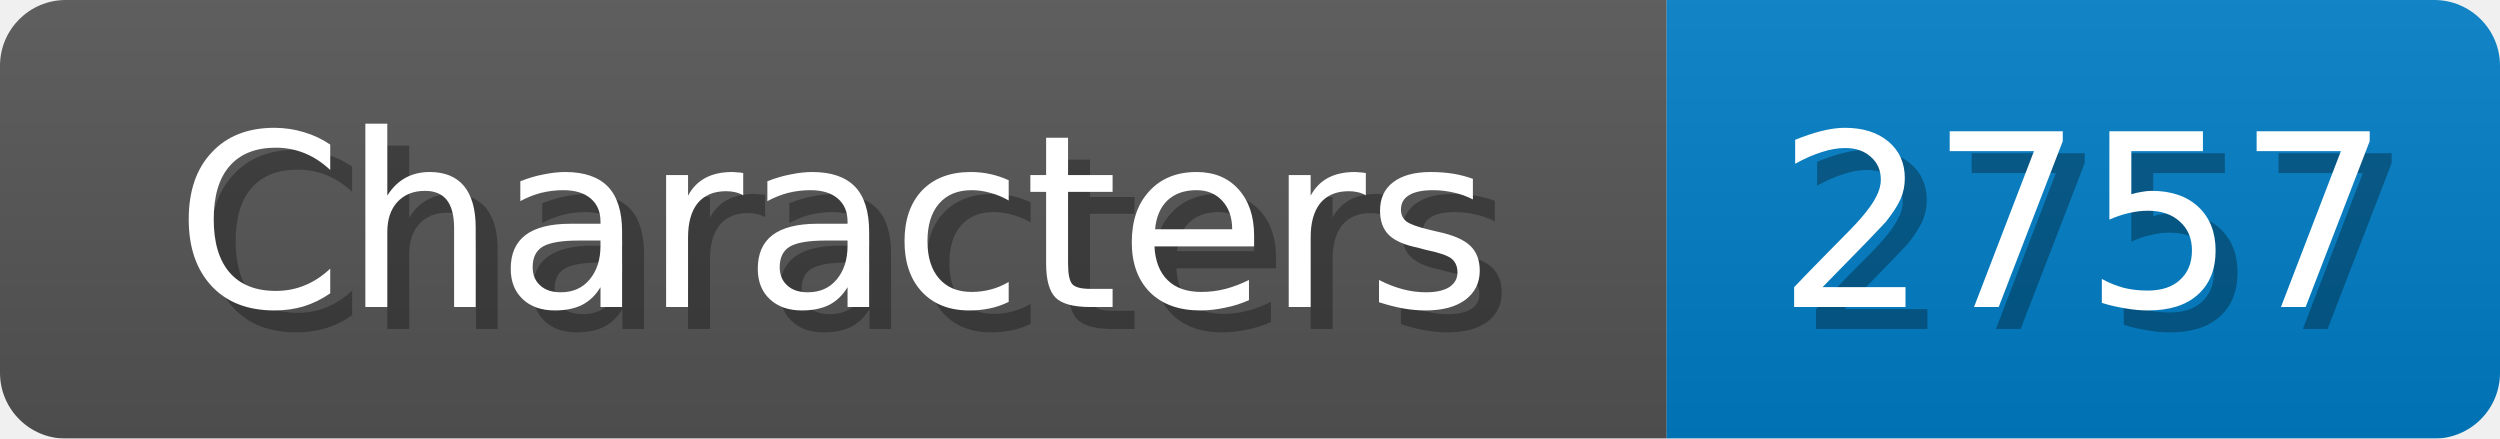
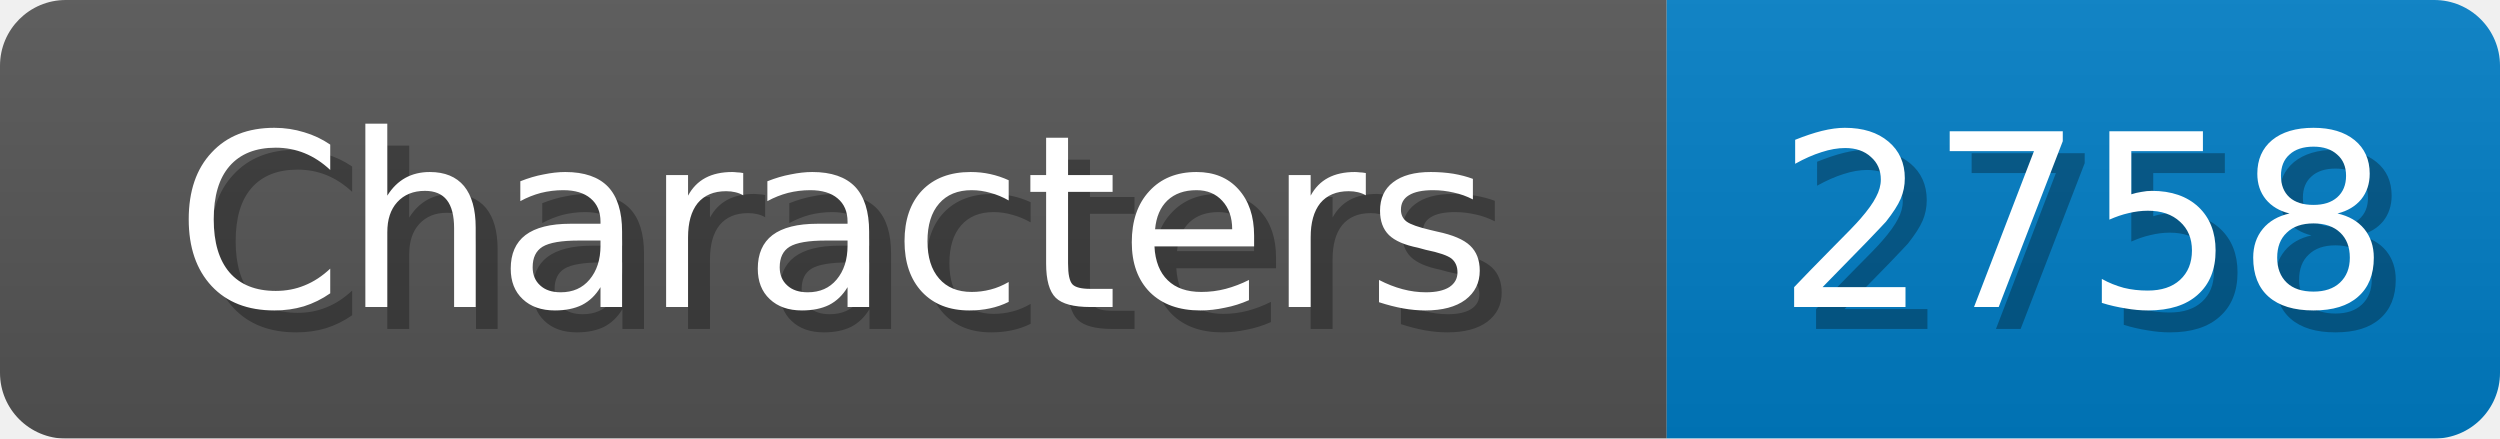
<svg xmlns="http://www.w3.org/2000/svg" width="114" height="20">
  <linearGradient id="b" x2="0" y2="100%">
    <stop offset="0" stop-color="#bbb" stop-opacity=".1" />
    <stop offset="1" stop-opacity=".1" />
  </linearGradient>
  <mask id="anybadge_1">
    <rect width="114" height="20" rx="3" fill="#fff" />
  </mask>
  <g mask="url(#anybadge_1)">
    <path fill="#555" d="M0 0h76v20H0z" />
    <path fill="#007ec6" d="M76 0h38v20H76z" />
    <path fill="url(#b)" d="M0 0h114v20H0z" />
  </g>
  <g fill="#fff" text-anchor="middle" font-family="DejaVu Sans,Verdana,Geneva,sans-serif" font-size="11">
    <text x="39.0" y="15" fill="#010101" fill-opacity=".3">Characters</text>
    <text x="38.0" y="14">Characters</text>
  </g>
  <g fill="#fff" text-anchor="middle" font-family="DejaVu Sans,Verdana,Geneva,sans-serif" font-size="11">
-     <text x="96.0" y="15" fill="#010101" fill-opacity=".3">2757</text>
-     <text x="95.0" y="14">2757</text>
+     <text x="96.0" y="15" fill="#010101" fill-opacity=".3">2758</text>
+     <text x="95.0" y="14">2758</text>
  </g>
</svg>
